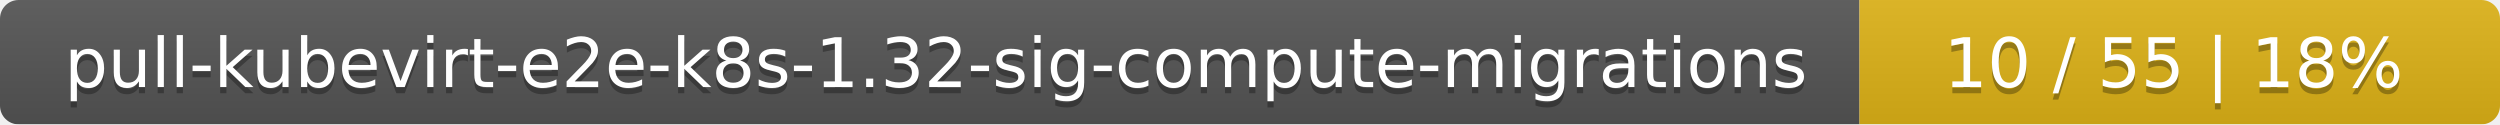
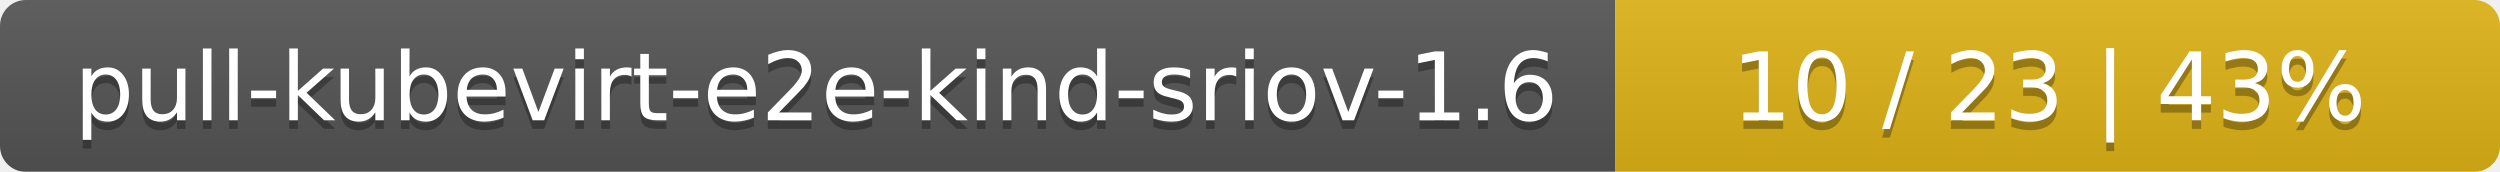
- <svg xmlns="http://www.w3.org/2000/svg" width="402" height="20">
+ <svg xmlns="http://www.w3.org/2000/svg" width="291" height="20">
  <linearGradient id="smooth" x2="0" y2="100%">
    <stop offset="0" stop-color="#bbb" stop-opacity=".1" />
    <stop offset="1" stop-opacity=".1" />
  </linearGradient>
  <mask id="round">
-     <rect width="402" height="20" rx="3" fill="#fff" />
+     <rect width="291" height="20" rx="3" fill="#fff" />
  </mask>
  <g mask="url(#round)">
-     <rect width="299" height="20" fill="#555" />
-     <rect x="299" width="103" height="20" fill="#dfb317" />
-     <rect width="402" height="20" fill="url(#smooth)" />
+     <rect width="188" height="20" fill="#555" />
+     <rect x="188" width="103" height="20" fill="#dfb317" />
+     <rect width="291" height="20" fill="url(#smooth)" />
  </g>
  <g fill="#fff" text-anchor="middle" font-family="DejaVu Sans,Verdana,Geneva,sans-serif" font-size="11">
-     <text x="150.5" y="15" fill="#010101" fill-opacity=".3">pull-kubevirt-e2e-k8s-1.32-sig-compute-migrations</text>
-     <text x="150.5" y="14">pull-kubevirt-e2e-k8s-1.32-sig-compute-migrations</text>
-     <text x="349.5" y="15" fill="#010101" fill-opacity=".3">10 / 55    |    18%</text>
-     <text x="349.5" y="14">10 / 55    |    18%</text>
+     <text x="95" y="15" fill="#010101" fill-opacity=".3">pull-kubevirt-e2e-kind-sriov-1.6</text>
+     <text x="95" y="14">pull-kubevirt-e2e-kind-sriov-1.6</text>
+     <text x="238.5" y="15" fill="#010101" fill-opacity=".3">10 / 23    |    43%</text>
+     <text x="238.5" y="14">10 / 23    |    43%</text>
  </g>
</svg>
